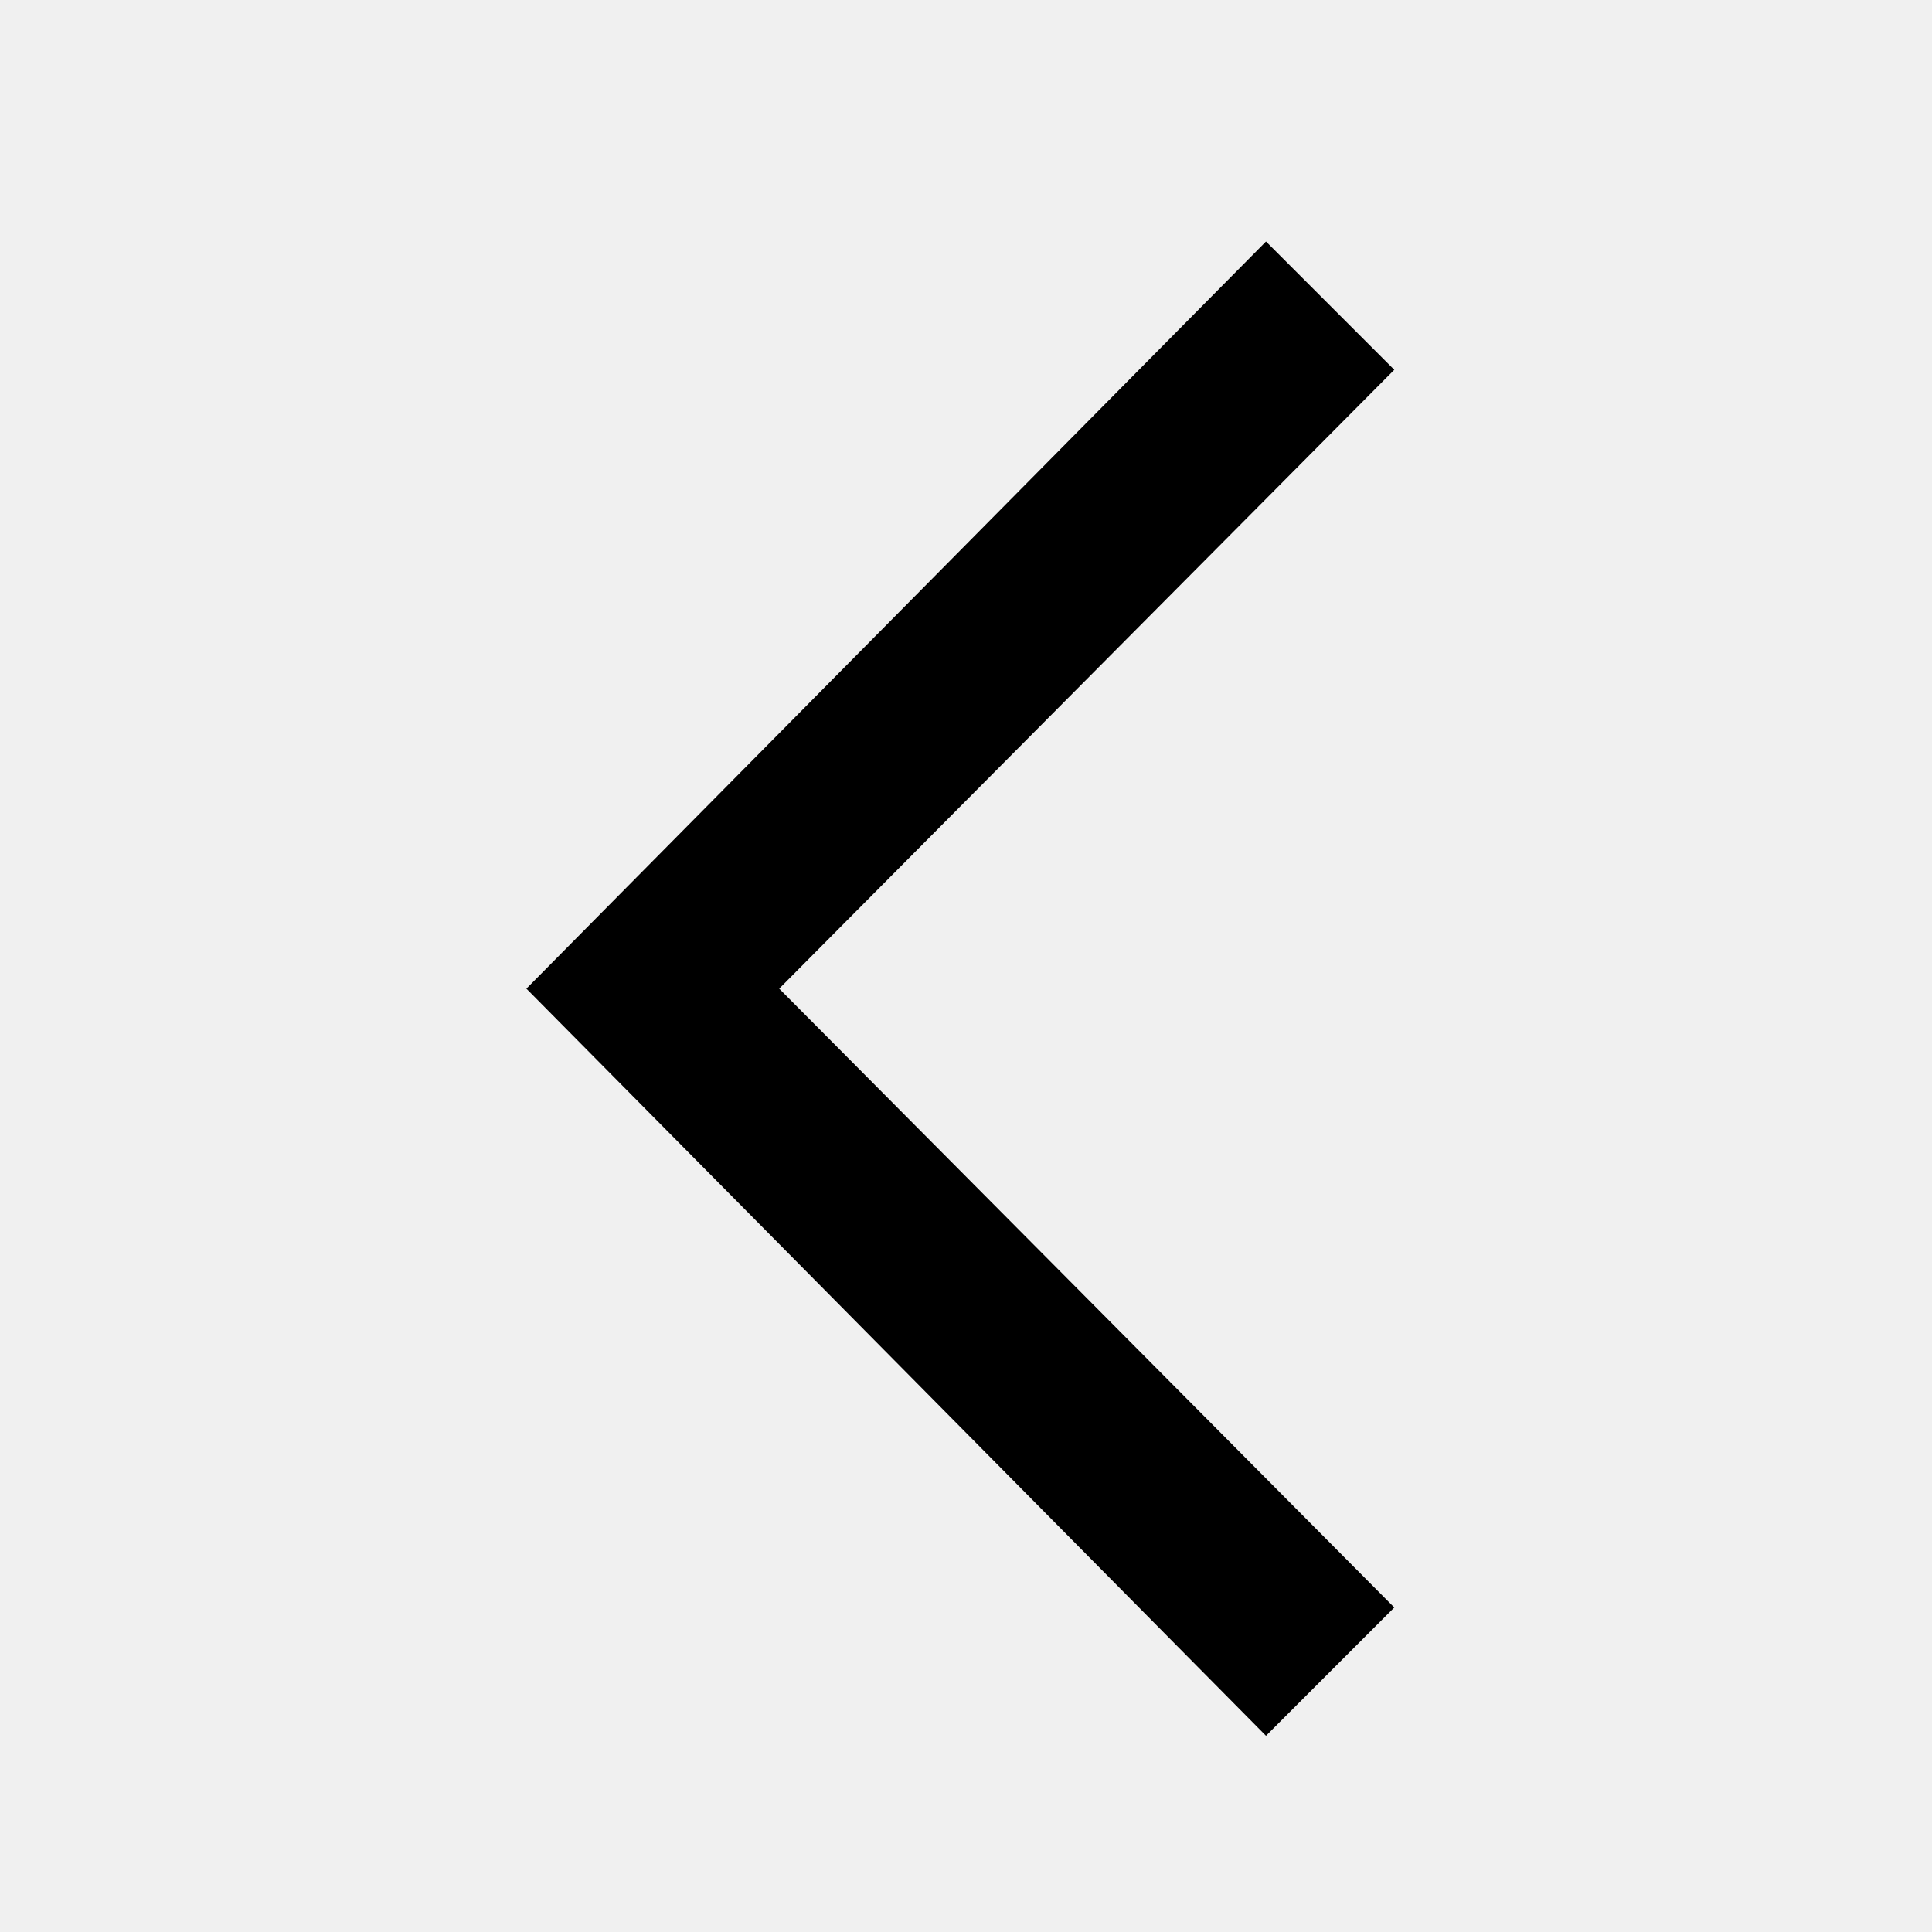
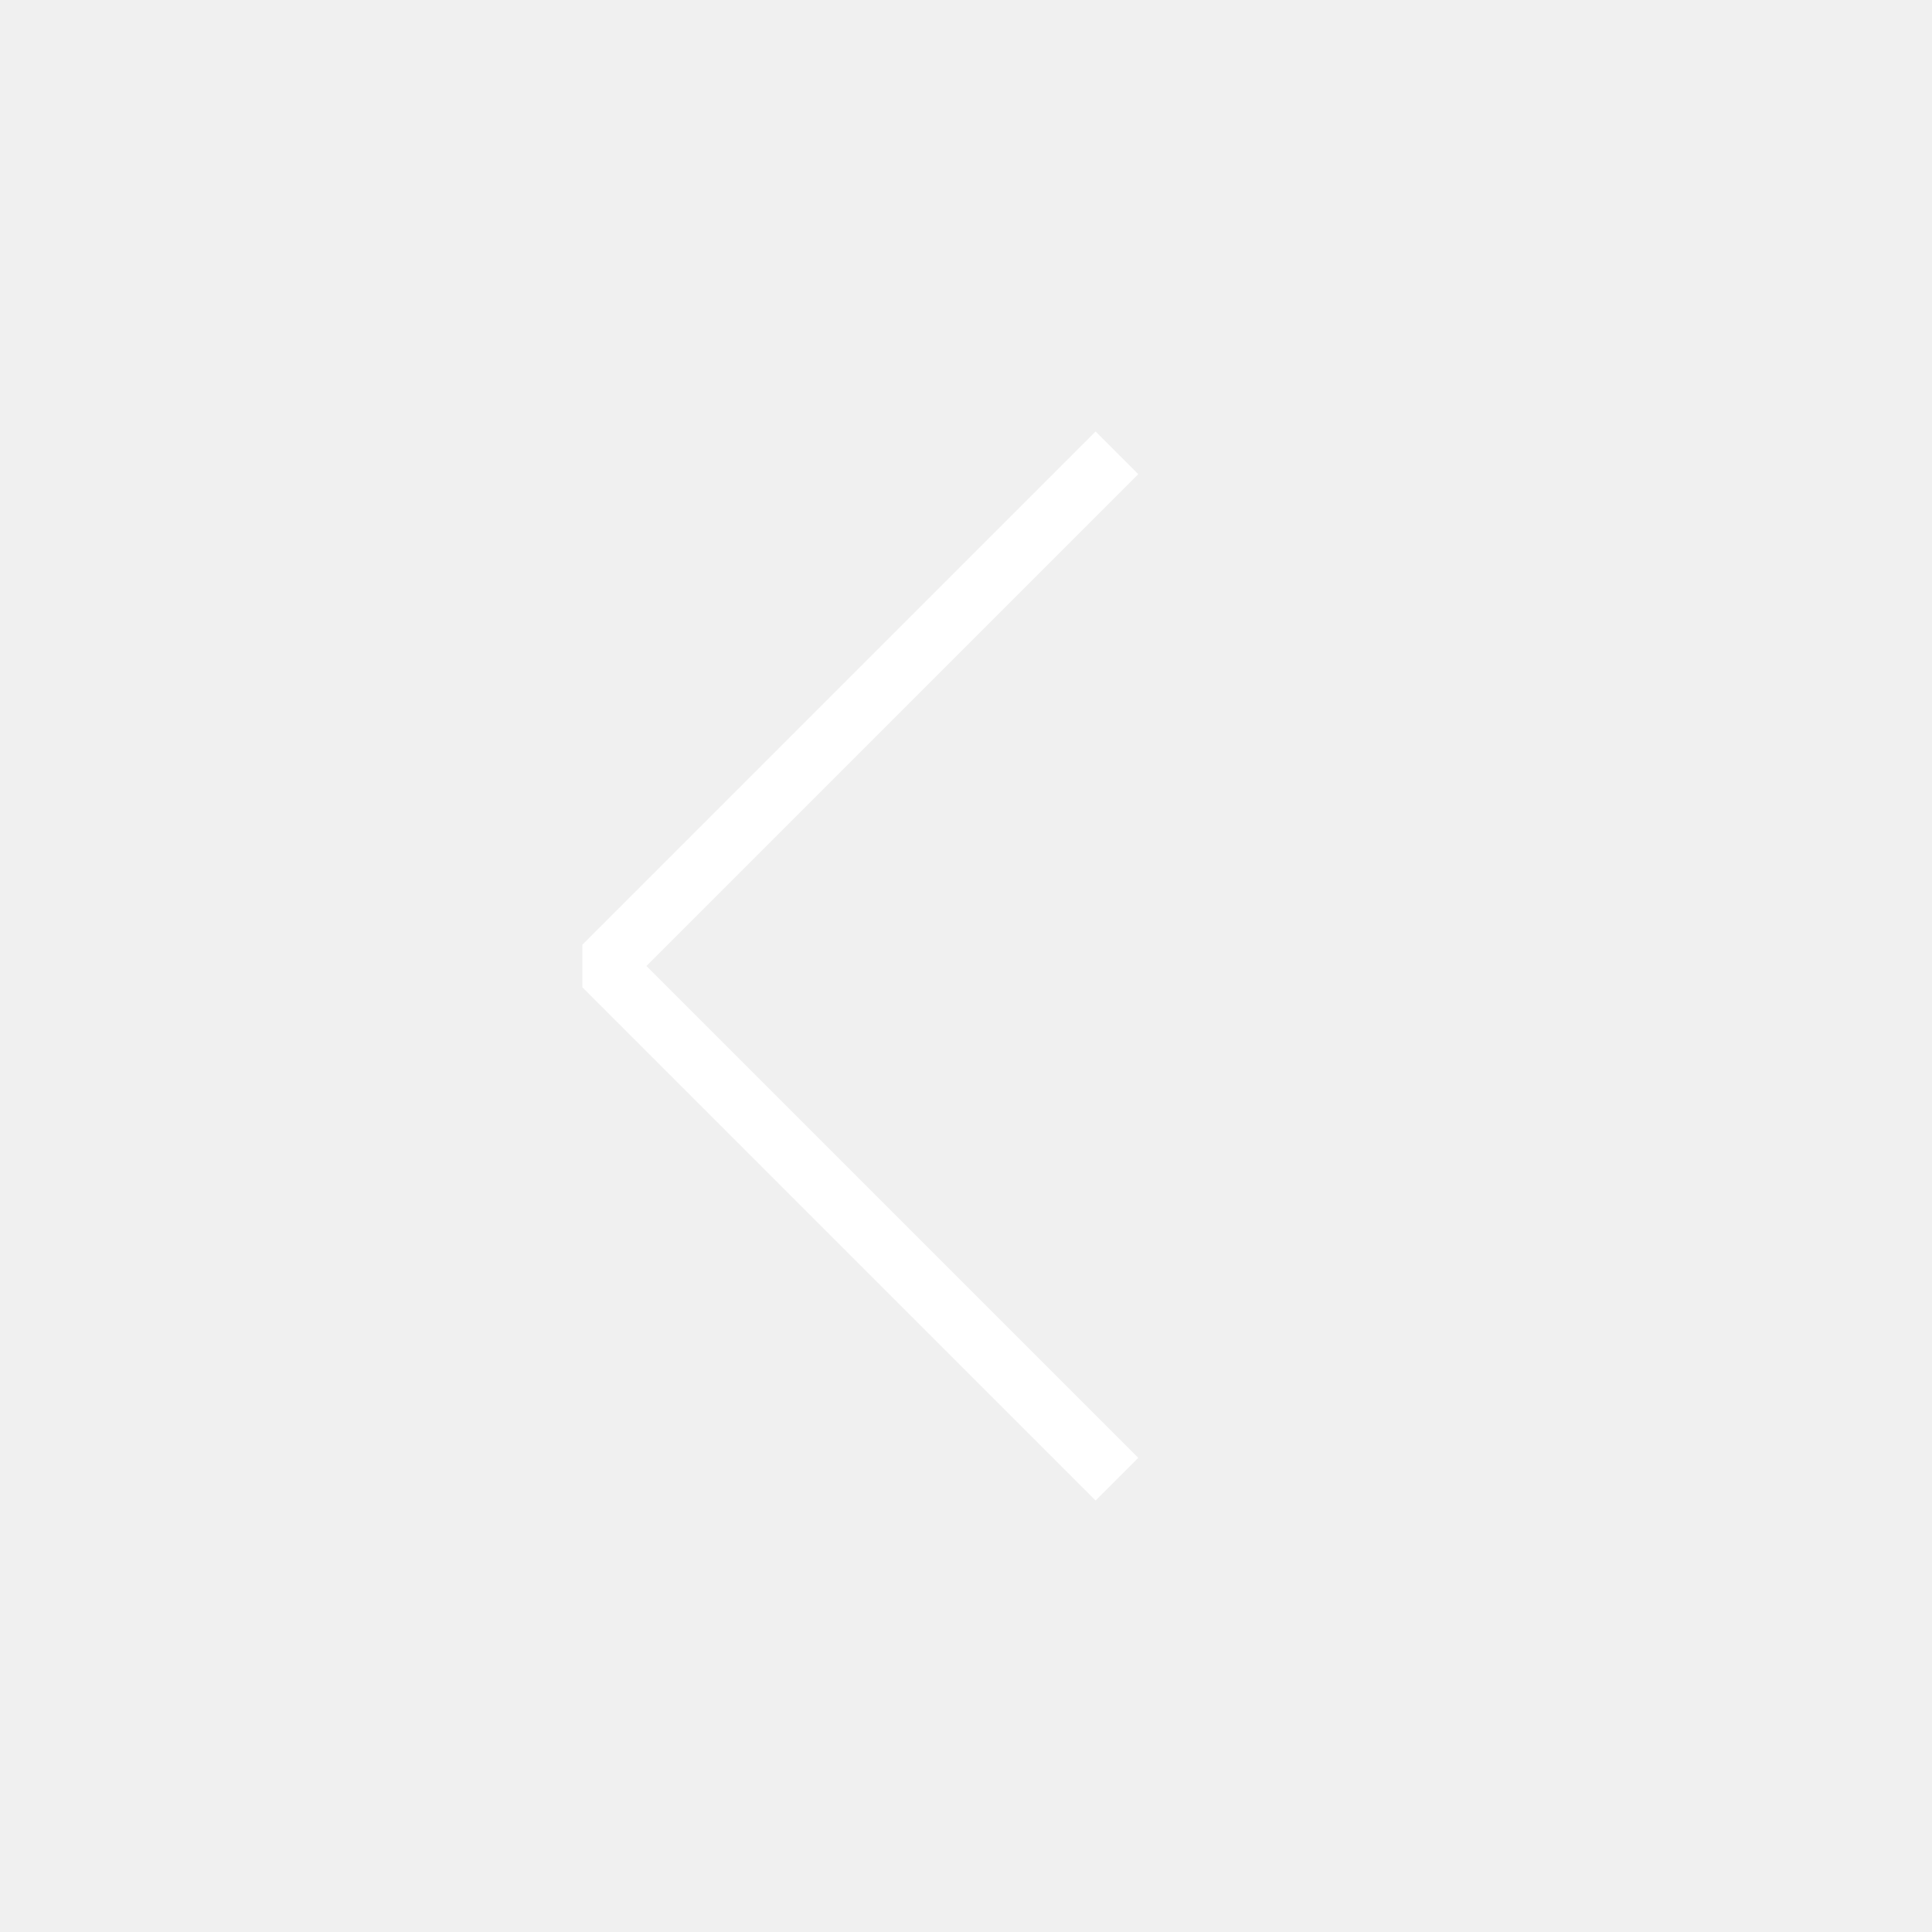
- <svg xmlns="http://www.w3.org/2000/svg" width="512px" height="512px" viewBox="-78.5 0 512 512">
-   <path d="M257 64L291 98 128 262 291 426 257 460 61 262 257 64Z" />
+ <svg xmlns="http://www.w3.org/2000/svg" version="1.1" id="Layer_1" x="0px" y="0px" width="64px" height="64px" viewBox="0 0 64 64" enable-background="new 0 0 64 64" xml:space="preserve">
+   <g>
+     <polyline fill="none" stroke="#FFF" stroke-width="2" stroke-linejoin="bevel" stroke-miterlimit="10" points="37,15 20,32    37,49  " />
+   </g>
</svg>
